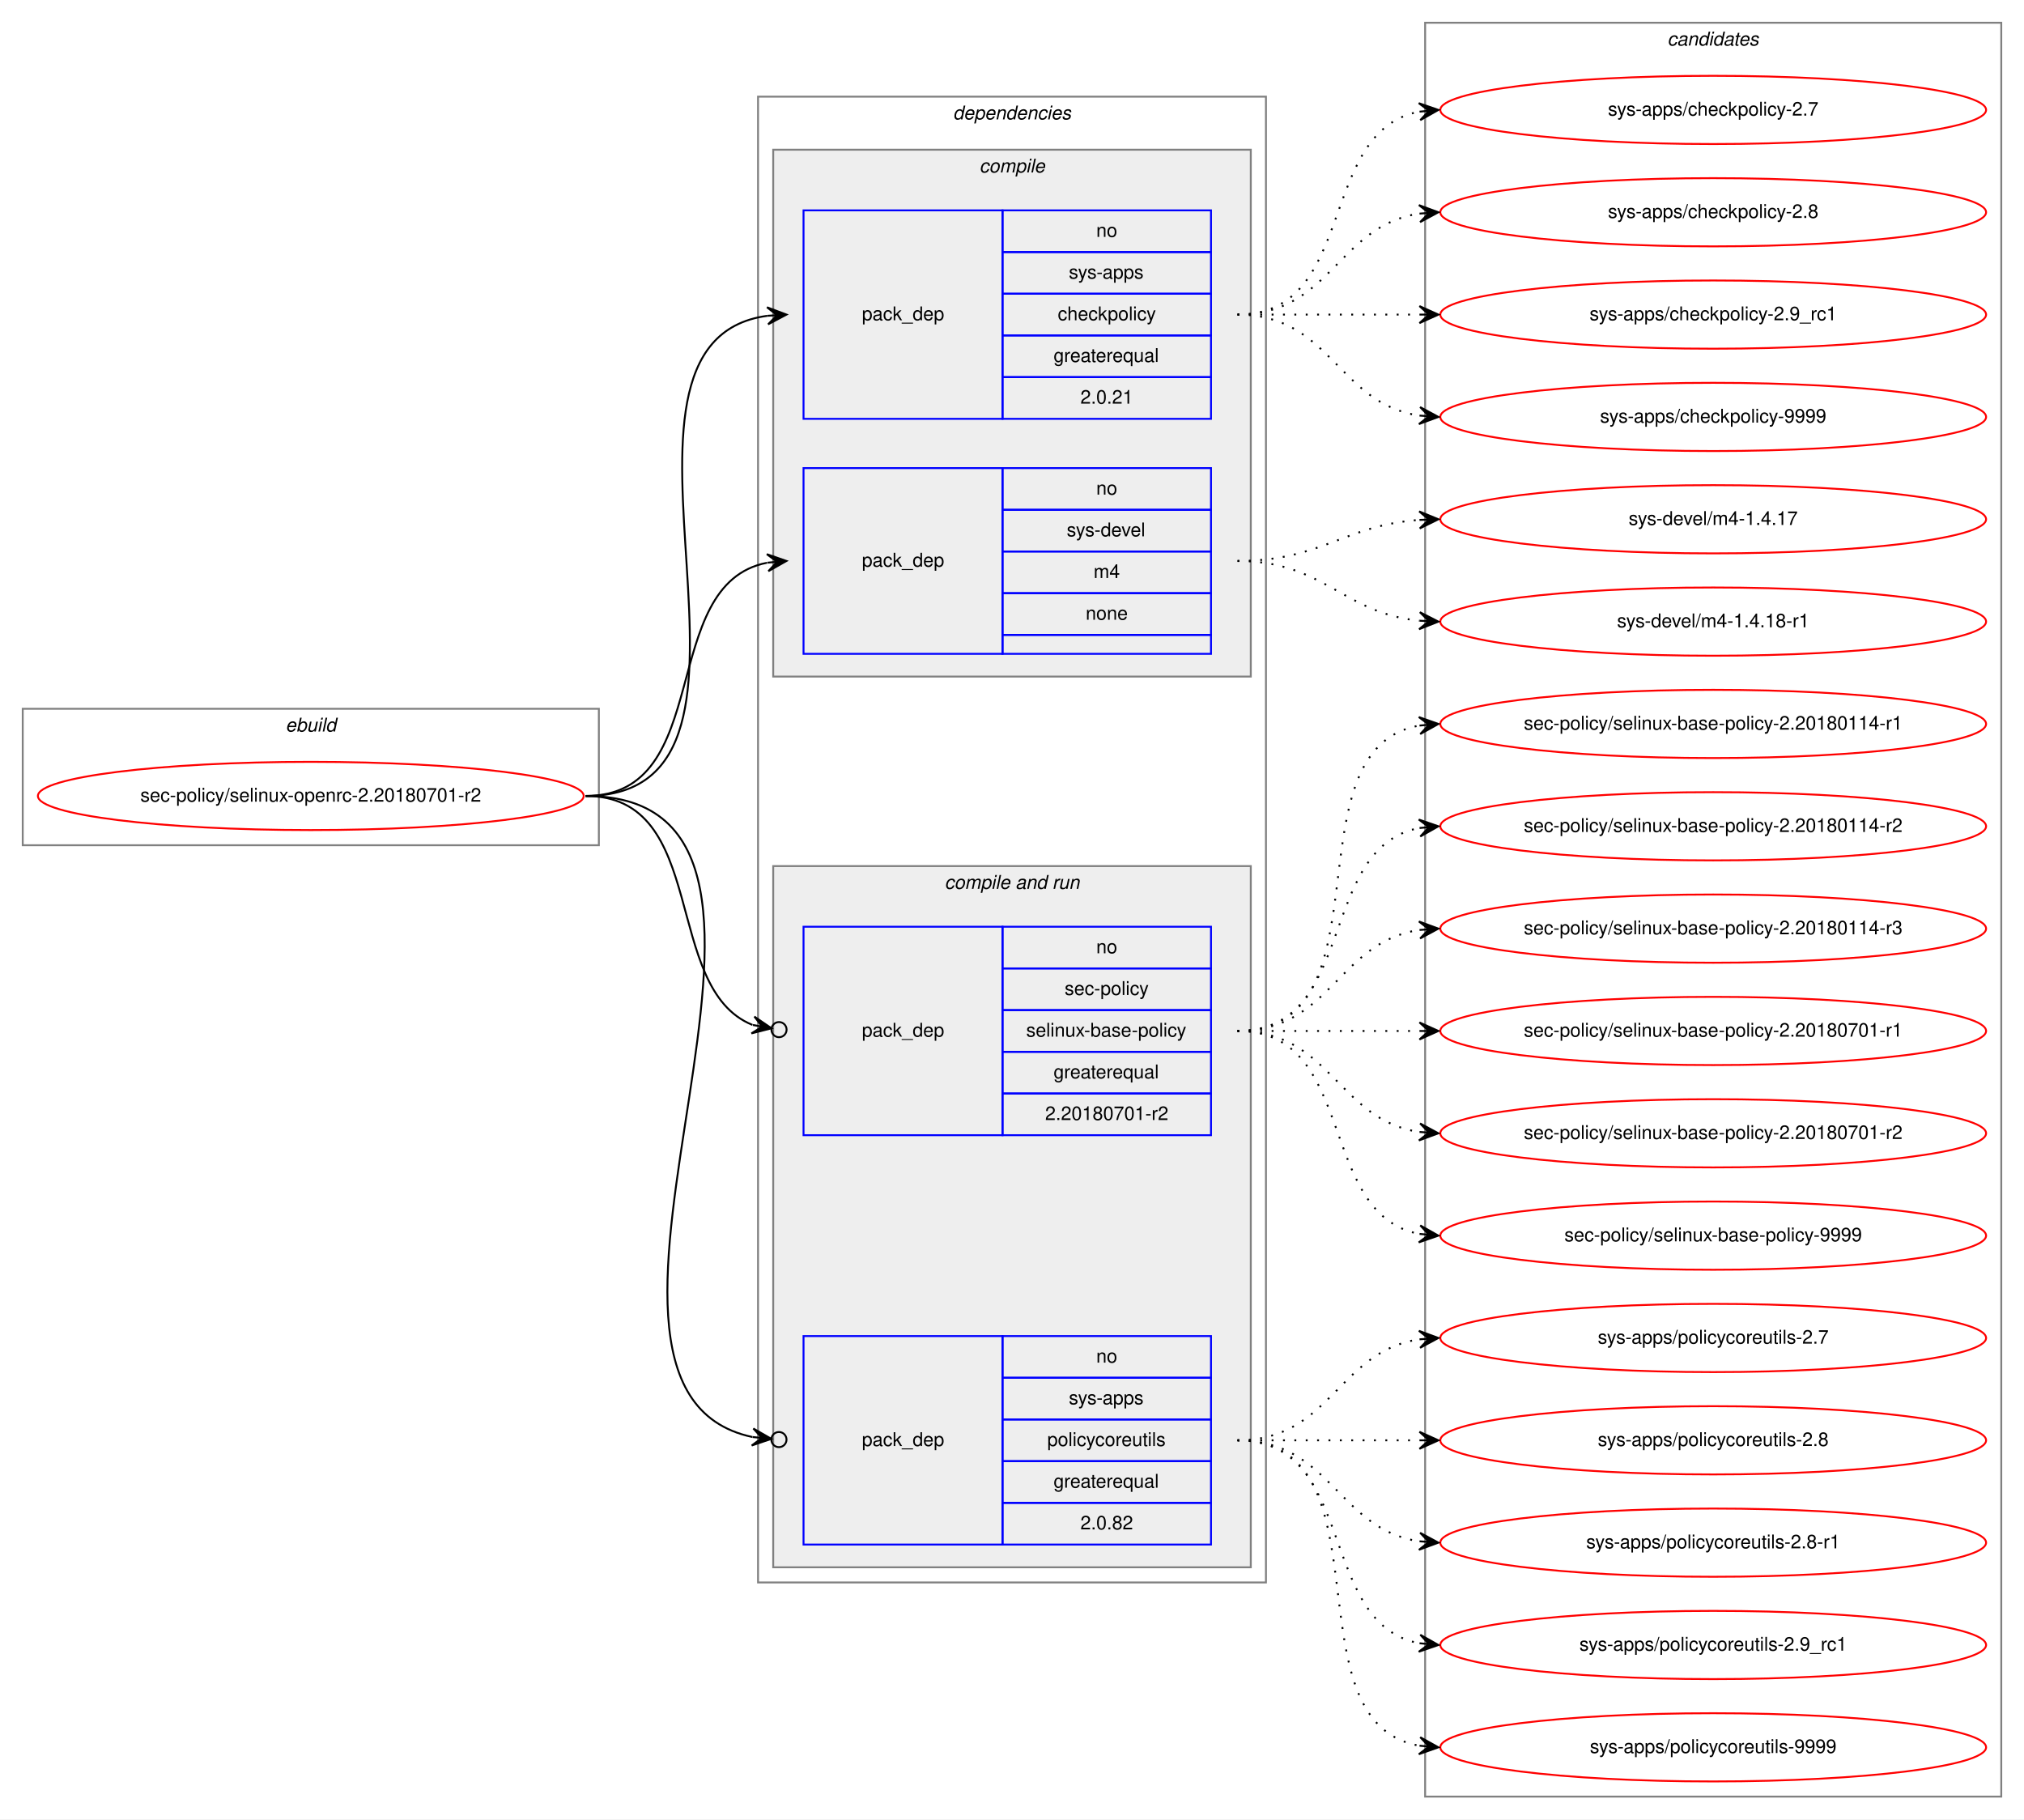
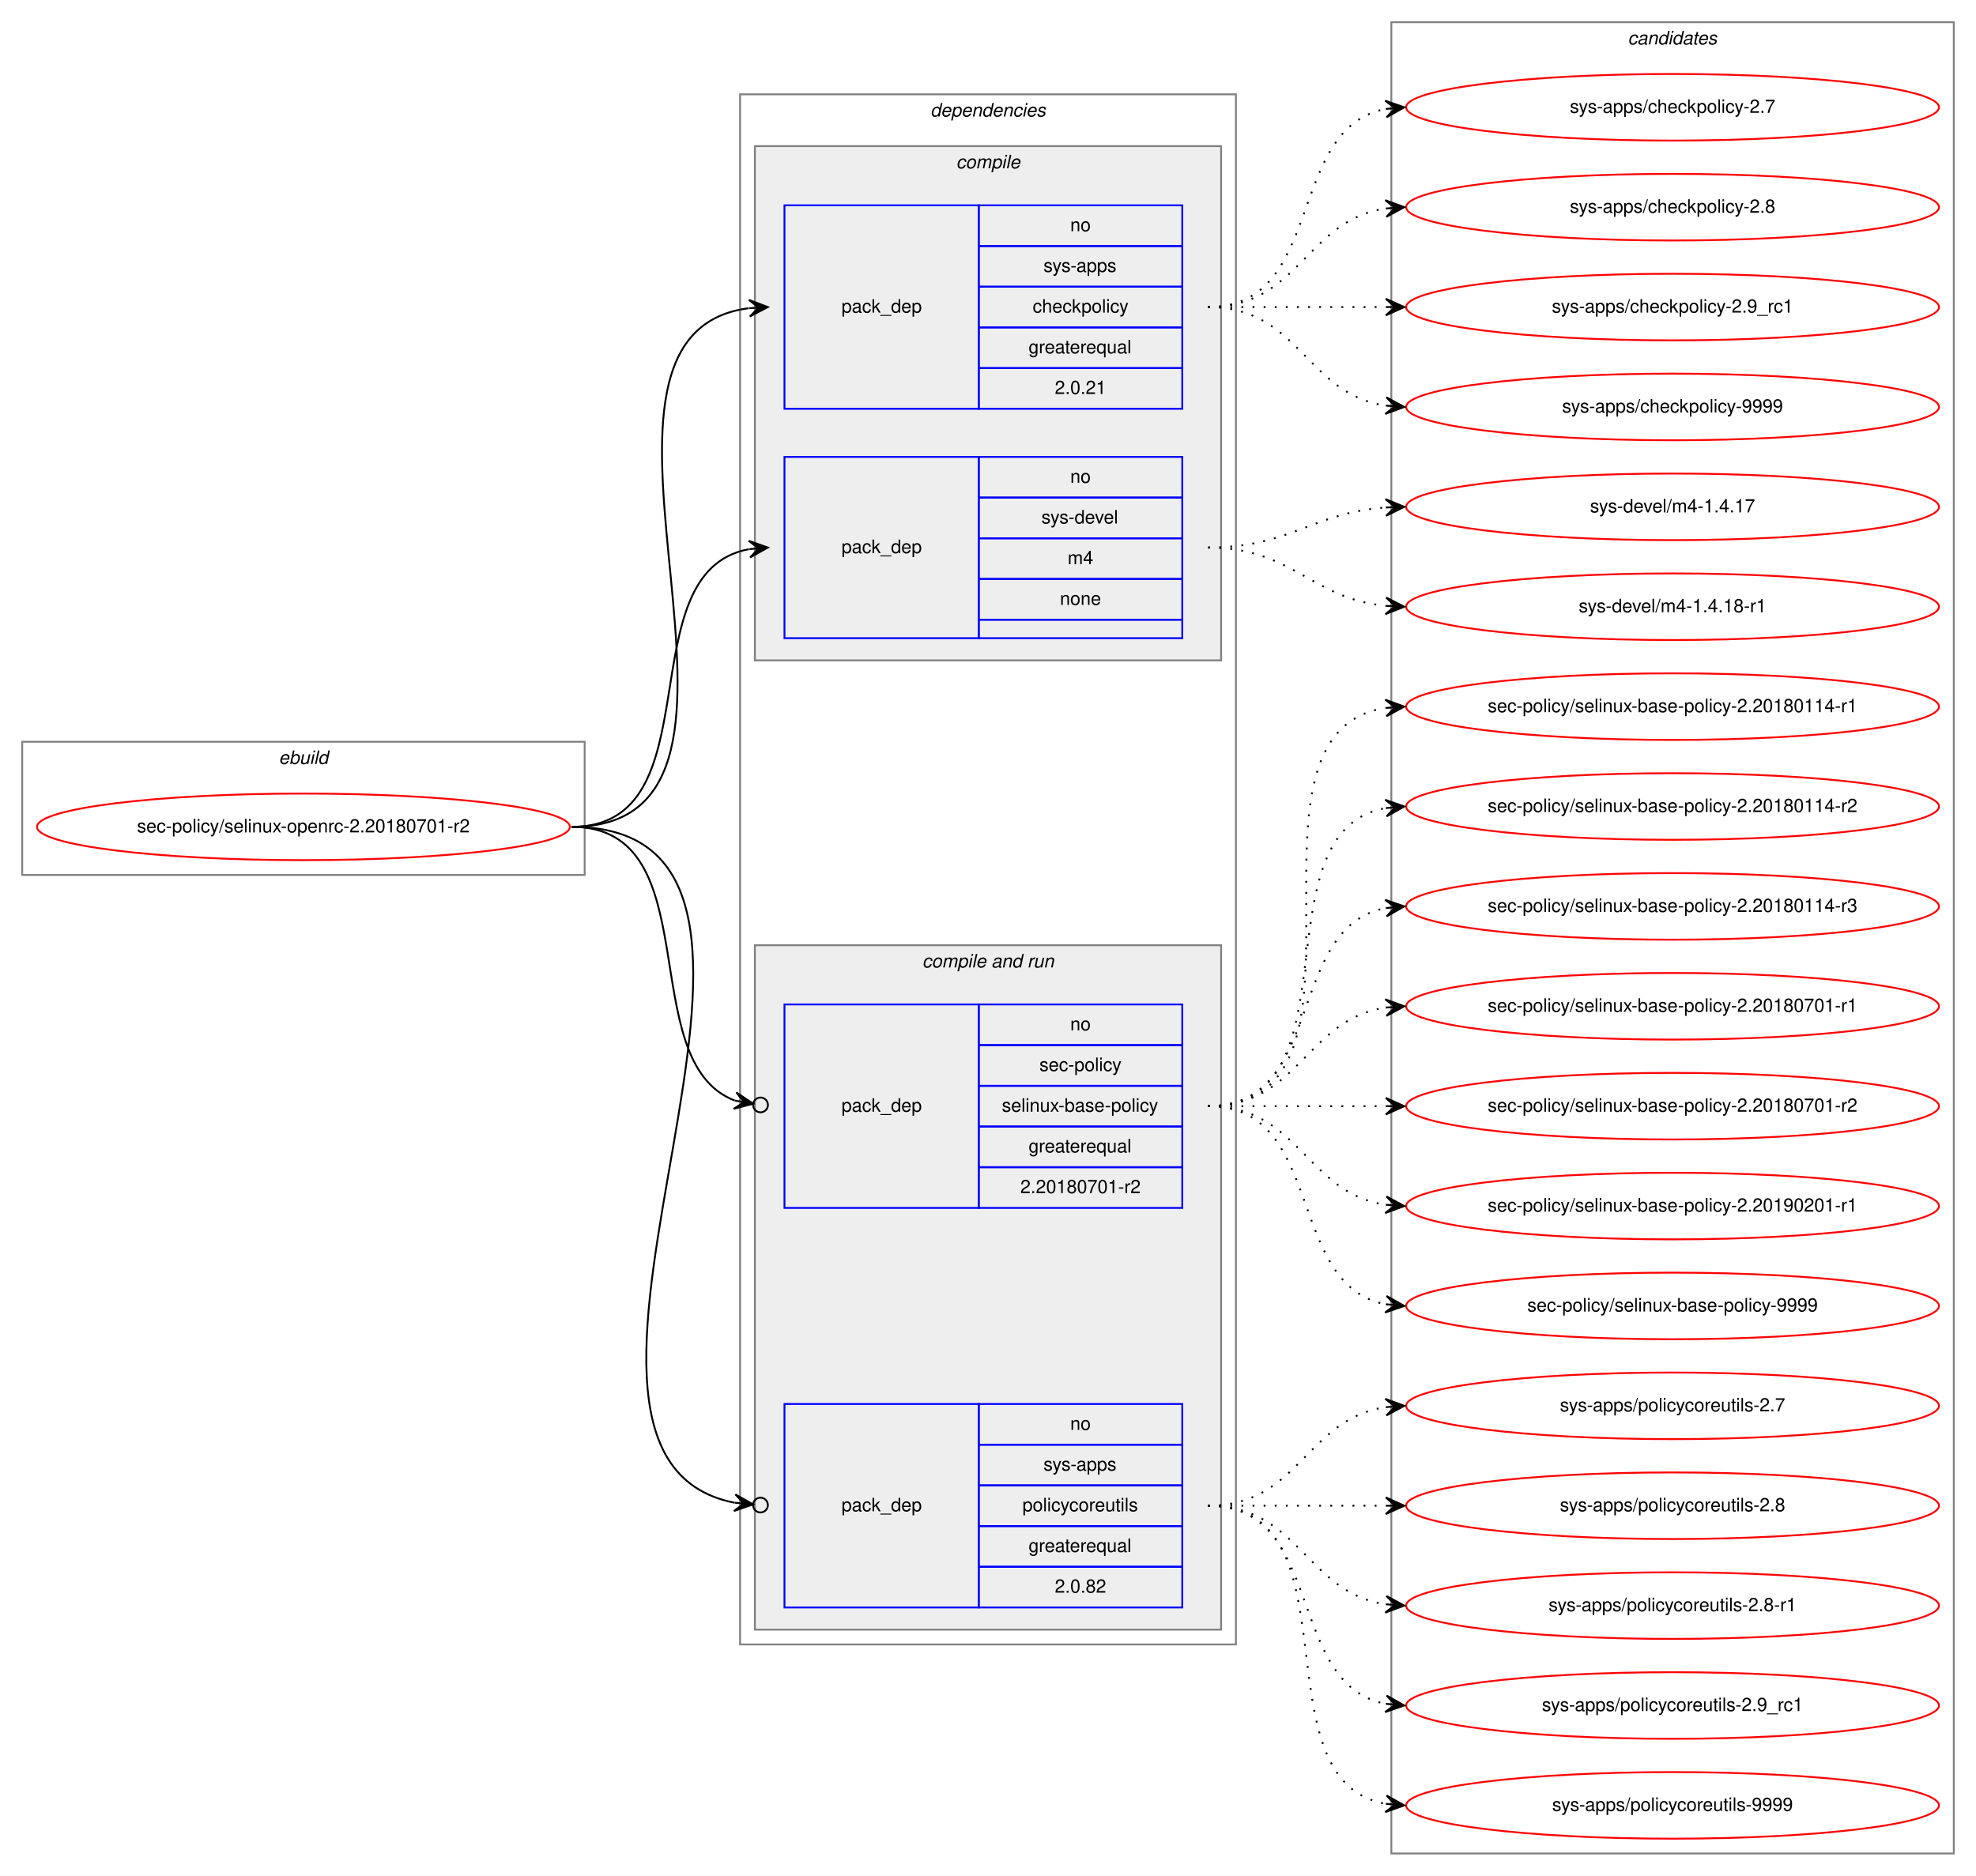
- <svg xmlns="http://www.w3.org/2000/svg" xmlns:xlink="http://www.w3.org/1999/xlink" width="1068pt" height="960pt" viewBox="0.00 0.00 1068.00 960.00">
-   <g id="graph0" class="graph" transform="scale(1 1) rotate(0) translate(4 956)">
-     <polygon fill="white" stroke="transparent" points="-4,4 -4,-956 1064,-956 1064,4 -4,4" />
+ <svg xmlns="http://www.w3.org/2000/svg" xmlns:xlink="http://www.w3.org/1999/xlink" width="1068pt" height="1014pt" viewBox="0.00 0.00 1068.00 1014.00">
+   <g id="graph0" class="graph" transform="scale(1 1) rotate(0) translate(4 1010)">
+     <polygon fill="white" stroke="transparent" points="-4,4 -4,-1010 1064,-1010 1064,4 -4,4" />
    <g id="clust1" class="cluster">
-       <polygon fill="none" stroke="gray" points="8,-510 8,-582 312,-582 312,-510 8,-510" />
-       <text text-anchor="start" x="146.66" y="-570" font-family="Helvetica,sans-Serif" font-style="italic" font-size="10.00">ebuild</text>
+       <polygon fill="none" stroke="gray" points="8,-537 8,-609 312,-609 312,-537 8,-537" />
+       <text text-anchor="start" x="146.66" y="-597" font-family="Helvetica,sans-Serif" font-style="italic" font-size="10.00">ebuild</text>
    </g>
    <g id="clust2" class="cluster">
-       <polygon fill="none" stroke="gray" points="396,-121 396,-905 664,-905 664,-121 396,-121" />
-       <text text-anchor="start" x="498.88" y="-893" font-family="Helvetica,sans-Serif" font-style="italic" font-size="10.00">dependencies</text>
+       <polygon fill="none" stroke="gray" points="396,-121 396,-959 664,-959 664,-121 396,-121" />
+       <text text-anchor="start" x="498.88" y="-947" font-family="Helvetica,sans-Serif" font-style="italic" font-size="10.00">dependencies</text>
    </g>
    <g id="clust3" class="cluster">
-       <polygon fill="#eeeeee" stroke="gray" points="404,-599 404,-877 656,-877 656,-599 404,-599" />
-       <text text-anchor="start" x="512.78" y="-865" font-family="Helvetica,sans-Serif" font-style="italic" font-size="10.00">compile</text>
+       <polygon fill="#eeeeee" stroke="gray" points="404,-653 404,-931 656,-931 656,-653 404,-653" />
+       <text text-anchor="start" x="512.78" y="-919" font-family="Helvetica,sans-Serif" font-style="italic" font-size="10.00">compile</text>
    </g>
    <g id="clust6" class="cluster">
      <polygon fill="#eeeeee" stroke="gray" points="404,-129 404,-499 656,-499 656,-129 404,-129" />
      <text text-anchor="start" x="494.44" y="-487" font-family="Helvetica,sans-Serif" font-style="italic" font-size="10.00">compile and run</text>
    </g>
    <g id="clust10" class="cluster">
-       <polygon fill="none" stroke="gray" points="748,-8 748,-944 1052,-944 1052,-8 748,-8" />
-       <text text-anchor="start" x="875.82" y="-932" font-family="Helvetica,sans-Serif" font-style="italic" font-size="10.00">candidates</text>
+       <polygon fill="none" stroke="gray" points="748,-8 748,-998 1052,-998 1052,-8 748,-8" />
+       <text text-anchor="start" x="875.82" y="-986" font-family="Helvetica,sans-Serif" font-style="italic" font-size="10.00">candidates</text>
    </g>
    <g id="node1" class="node">
      <g id="a_node1">
        <a xlink:href="../sec-policy/selinux-openrc-2.20180701-r2.svg" xlink:title="sec-policy/selinux-openrc-2.20180701-r2">
-           <ellipse fill="none" stroke="red" cx="160" cy="-536" rx="144" ry="18" />
-           <text text-anchor="middle" x="160" y="-533" font-family="Helvetica,sans-Serif" font-size="10.00">sec-policy/selinux-openrc-2.20180701-r2</text>
+           <ellipse fill="none" stroke="red" cx="160" cy="-563" rx="144" ry="18" />
+           <text text-anchor="middle" x="160" y="-560" font-family="Helvetica,sans-Serif" font-size="10.00">sec-policy/selinux-openrc-2.20180701-r2</text>
        </a>
      </g>
    </g>
    <g id="node2" class="node">
-       <polygon fill="none" stroke="blue" points="420,-735 420,-845 525,-845 525,-735 420,-735" />
-       <text text-anchor="start" x="450.82" y="-787" font-family="Helvetica,sans-Serif" font-size="10.00">pack_dep</text>
-       <polygon fill="none" stroke="blue" points="525,-823 525,-845 635,-845 635,-823 525,-823" />
-       <text text-anchor="start" x="574.44" y="-831" font-family="Helvetica,sans-Serif" font-size="10.00">no</text>
-       <polygon fill="none" stroke="blue" points="525,-801 525,-823 635,-823 635,-801 525,-801" />
-       <text text-anchor="start" x="560" y="-809" font-family="Helvetica,sans-Serif" font-size="10.00">sys-apps</text>
-       <polygon fill="none" stroke="blue" points="525,-779 525,-801 635,-801 635,-779 525,-779" />
-       <text text-anchor="start" x="554.16" y="-787" font-family="Helvetica,sans-Serif" font-size="10.00">checkpolicy</text>
-       <polygon fill="none" stroke="blue" points="525,-757 525,-779 635,-779 635,-757 525,-757" />
-       <text text-anchor="start" x="551.94" y="-765" font-family="Helvetica,sans-Serif" font-size="10.00">greaterequal</text>
-       <polygon fill="none" stroke="blue" points="525,-735 525,-757 635,-757 635,-735 525,-735" />
-       <text text-anchor="start" x="566.1" y="-743" font-family="Helvetica,sans-Serif" font-size="10.00">2.0.21</text>
+       <polygon fill="none" stroke="blue" points="420,-789 420,-899 525,-899 525,-789 420,-789" />
+       <text text-anchor="start" x="450.82" y="-841" font-family="Helvetica,sans-Serif" font-size="10.00">pack_dep</text>
+       <polygon fill="none" stroke="blue" points="525,-877 525,-899 635,-899 635,-877 525,-877" />
+       <text text-anchor="start" x="574.44" y="-885" font-family="Helvetica,sans-Serif" font-size="10.00">no</text>
+       <polygon fill="none" stroke="blue" points="525,-855 525,-877 635,-877 635,-855 525,-855" />
+       <text text-anchor="start" x="560" y="-863" font-family="Helvetica,sans-Serif" font-size="10.00">sys-apps</text>
+       <polygon fill="none" stroke="blue" points="525,-833 525,-855 635,-855 635,-833 525,-833" />
+       <text text-anchor="start" x="554.16" y="-841" font-family="Helvetica,sans-Serif" font-size="10.00">checkpolicy</text>
+       <polygon fill="none" stroke="blue" points="525,-811 525,-833 635,-833 635,-811 525,-811" />
+       <text text-anchor="start" x="551.94" y="-819" font-family="Helvetica,sans-Serif" font-size="10.00">greaterequal</text>
+       <polygon fill="none" stroke="blue" points="525,-789 525,-811 635,-811 635,-789 525,-789" />
+       <text text-anchor="start" x="566.1" y="-797" font-family="Helvetica,sans-Serif" font-size="10.00">2.0.21</text>
    </g>
    <g id="edge1" class="edge">
-       <path fill="none" stroke="black" d="M305,-536C423.74,-536 296.58,-775.34 400.91,-789.36" />
-       <polygon fill="black" stroke="black" points="411,-790 400.73,-793.86 406.01,-789.68 401.02,-789.37 401.02,-789.37 401.02,-789.37 406.01,-789.68 401.31,-784.87 411,-790 411,-790" />
+       <path fill="none" stroke="black" d="M305,-563C434.83,-563 286.1,-828.84 400.7,-843.38" />
+       <polygon fill="black" stroke="black" points="411,-844 400.75,-847.89 406.01,-843.7 401.02,-843.4 401.02,-843.4 401.02,-843.4 406.01,-843.7 401.29,-838.91 411,-844 411,-844" />
    </g>
    <g id="node3" class="node">
-       <polygon fill="none" stroke="blue" points="420,-611 420,-709 525,-709 525,-611 420,-611" />
-       <text text-anchor="start" x="450.82" y="-657" font-family="Helvetica,sans-Serif" font-size="10.00">pack_dep</text>
-       <polygon fill="none" stroke="blue" points="525,-687 525,-709 635,-709 635,-687 525,-687" />
-       <text text-anchor="start" x="574.44" y="-695" font-family="Helvetica,sans-Serif" font-size="10.00">no</text>
-       <polygon fill="none" stroke="blue" points="525,-665 525,-687 635,-687 635,-665 525,-665" />
-       <text text-anchor="start" x="558.89" y="-673" font-family="Helvetica,sans-Serif" font-size="10.00">sys-devel</text>
-       <polygon fill="none" stroke="blue" points="525,-643 525,-665 635,-665 635,-643 525,-643" />
-       <text text-anchor="start" x="573.06" y="-651" font-family="Helvetica,sans-Serif" font-size="10.00">m4</text>
-       <polygon fill="none" stroke="blue" points="525,-621 525,-643 635,-643 635,-621 525,-621" />
-       <text text-anchor="start" x="568.88" y="-629" font-family="Helvetica,sans-Serif" font-size="10.00">none</text>
-       <polygon fill="none" stroke="blue" points="525,-611 525,-621 635,-621 635,-611 525,-611" />
+       <polygon fill="none" stroke="blue" points="420,-665 420,-763 525,-763 525,-665 420,-665" />
+       <text text-anchor="start" x="450.82" y="-711" font-family="Helvetica,sans-Serif" font-size="10.00">pack_dep</text>
+       <polygon fill="none" stroke="blue" points="525,-741 525,-763 635,-763 635,-741 525,-741" />
+       <text text-anchor="start" x="574.44" y="-749" font-family="Helvetica,sans-Serif" font-size="10.00">no</text>
+       <polygon fill="none" stroke="blue" points="525,-719 525,-741 635,-741 635,-719 525,-719" />
+       <text text-anchor="start" x="558.89" y="-727" font-family="Helvetica,sans-Serif" font-size="10.00">sys-devel</text>
+       <polygon fill="none" stroke="blue" points="525,-697 525,-719 635,-719 635,-697 525,-697" />
+       <text text-anchor="start" x="573.06" y="-705" font-family="Helvetica,sans-Serif" font-size="10.00">m4</text>
+       <polygon fill="none" stroke="blue" points="525,-675 525,-697 635,-697 635,-675 525,-675" />
+       <text text-anchor="start" x="568.88" y="-683" font-family="Helvetica,sans-Serif" font-size="10.00">none</text>
+       <polygon fill="none" stroke="blue" points="525,-665 525,-675 635,-675 635,-665 525,-665" />
    </g>
    <g id="edge2" class="edge">
-       <path fill="none" stroke="black" d="M305,-536C373.82,-536 342.17,-647.73 400.79,-659.07" />
-       <polygon fill="black" stroke="black" points="411,-660 400.63,-663.58 406.02,-659.55 401.04,-659.1 401.04,-659.1 401.04,-659.1 406.02,-659.55 401.45,-654.61 411,-660 411,-660" />
+       <path fill="none" stroke="black" d="M305,-563C383.31,-563 333.93,-700.74 400.77,-713.11" />
+       <polygon fill="black" stroke="black" points="411,-714 400.65,-717.62 406.02,-713.57 401.04,-713.14 401.04,-713.14 401.04,-713.14 406.02,-713.57 401.43,-708.65 411,-714 411,-714" />
    </g>
    <g id="node4" class="node">
      <polygon fill="none" stroke="blue" points="420,-357 420,-467 525,-467 525,-357 420,-357" />
      <text text-anchor="start" x="450.82" y="-409" font-family="Helvetica,sans-Serif" font-size="10.00">pack_dep</text>
      <polygon fill="none" stroke="blue" points="525,-445 525,-467 635,-467 635,-445 525,-445" />
      <text text-anchor="start" x="574.44" y="-453" font-family="Helvetica,sans-Serif" font-size="10.00">no</text>
      <polygon fill="none" stroke="blue" points="525,-423 525,-445 635,-445 635,-423 525,-423" />
      <text text-anchor="start" x="557.78" y="-431" font-family="Helvetica,sans-Serif" font-size="10.00">sec-policy</text>
      <polygon fill="none" stroke="blue" points="525,-401 525,-423 635,-423 635,-401 525,-401" />
      <text text-anchor="start" x="537.5" y="-409" font-family="Helvetica,sans-Serif" font-size="10.00">selinux-base-policy</text>
      <polygon fill="none" stroke="blue" points="525,-379 525,-401 635,-401 635,-379 525,-379" />
      <text text-anchor="start" x="551.94" y="-387" font-family="Helvetica,sans-Serif" font-size="10.00">greaterequal</text>
      <polygon fill="none" stroke="blue" points="525,-357 525,-379 635,-379 635,-357 525,-357" />
      <text text-anchor="start" x="547.49" y="-365" font-family="Helvetica,sans-Serif" font-size="10.00">2.20180701-r2</text>
    </g>
    <g id="edge3" class="edge">
-       <path fill="none" stroke="black" d="M305,-536C370.56,-536 344.94,-434.6 393.05,-415.19" />
-       <ellipse fill="none" stroke="black" cx="407.06" cy="-412.7" rx="4" ry="4" />
-       <polygon fill="black" stroke="black" points="403.12,-413.4 394.07,-419.58 398.2,-414.27 393.28,-415.15 393.28,-415.15 393.28,-415.15 398.2,-414.27 392.49,-410.72 403.12,-413.4 403.12,-413.4" />
+       <path fill="none" stroke="black" d="M305,-563C380.11,-563 337.76,-436.3 393.14,-415.02" />
+       <ellipse fill="none" stroke="black" cx="407.06" cy="-412.67" rx="4" ry="4" />
+       <polygon fill="black" stroke="black" points="403.11,-413.33 394,-419.43 398.18,-414.16 393.25,-415 393.25,-415 393.25,-415 398.18,-414.16 392.5,-410.56 403.11,-413.33 403.11,-413.33" />
    </g>
    <g id="node5" class="node">
      <polygon fill="none" stroke="blue" points="420,-141 420,-251 525,-251 525,-141 420,-141" />
      <text text-anchor="start" x="450.82" y="-193" font-family="Helvetica,sans-Serif" font-size="10.00">pack_dep</text>
      <polygon fill="none" stroke="blue" points="525,-229 525,-251 635,-251 635,-229 525,-229" />
      <text text-anchor="start" x="574.44" y="-237" font-family="Helvetica,sans-Serif" font-size="10.00">no</text>
      <polygon fill="none" stroke="blue" points="525,-207 525,-229 635,-229 635,-207 525,-207" />
      <text text-anchor="start" x="560" y="-215" font-family="Helvetica,sans-Serif" font-size="10.00">sys-apps</text>
      <polygon fill="none" stroke="blue" points="525,-185 525,-207 635,-207 635,-185 525,-185" />
      <text text-anchor="start" x="548.61" y="-193" font-family="Helvetica,sans-Serif" font-size="10.00">policycoreutils</text>
      <polygon fill="none" stroke="blue" points="525,-163 525,-185 635,-185 635,-163 525,-163" />
      <text text-anchor="start" x="551.94" y="-171" font-family="Helvetica,sans-Serif" font-size="10.00">greaterequal</text>
      <polygon fill="none" stroke="blue" points="525,-141 525,-163 635,-163 635,-141 525,-141" />
      <text text-anchor="start" x="566.1" y="-149" font-family="Helvetica,sans-Serif" font-size="10.00">2.0.82</text>
    </g>
    <g id="edge4" class="edge">
-       <path fill="none" stroke="black" d="M305,-536C456.64,-536 269.75,-223.96 392.96,-197.75" />
-       <ellipse fill="none" stroke="black" cx="407.02" cy="-196.39" rx="4" ry="4" />
-       <polygon fill="black" stroke="black" points="403.04,-196.77 393.52,-202.22 398.06,-197.25 393.08,-197.74 393.08,-197.74 393.08,-197.74 398.06,-197.25 392.65,-193.26 403.04,-196.77 403.04,-196.77" />
+       <path fill="none" stroke="black" d="M305,-563C468.15,-563 258.85,-224.11 392.9,-197.64" />
+       <ellipse fill="none" stroke="black" cx="407.02" cy="-196.36" rx="4" ry="4" />
+       <polygon fill="black" stroke="black" points="403.03,-196.72 393.48,-202.1 398.05,-197.17 393.07,-197.62 393.07,-197.62 393.07,-197.62 398.05,-197.17 392.67,-193.14 403.03,-196.72 403.03,-196.72" />
    </g>
    <g id="node6" class="node">
      <g id="a_node6">
        <a xlink:href="../sys-apps/checkpolicy-2.7.svg" xlink:title="sys-apps/checkpolicy-2.7">
-           <ellipse fill="none" stroke="red" cx="900" cy="-898" rx="144" ry="18" />
-           <text text-anchor="middle" x="900" y="-895" font-family="Helvetica,sans-Serif" font-size="10.00">sys-apps/checkpolicy-2.7</text>
+           <ellipse fill="none" stroke="red" cx="900" cy="-952" rx="144" ry="18" />
+           <text text-anchor="middle" x="900" y="-949" font-family="Helvetica,sans-Serif" font-size="10.00">sys-apps/checkpolicy-2.7</text>
        </a>
      </g>
    </g>
    <g id="edge5" class="edge">
-       <path fill="none" stroke="black" stroke-dasharray="1,5" d="M649,-790C712.58,-790 690.58,-886.51 744.79,-897.07" />
-       <polygon fill="black" stroke="black" points="755,-898 744.63,-901.57 750.02,-897.54 745.04,-897.09 745.04,-897.09 745.04,-897.09 750.02,-897.54 745.45,-892.61 755,-898 755,-898" />
+       <path fill="none" stroke="black" stroke-dasharray="1,5" d="M649,-844C712.58,-844 690.58,-940.51 744.79,-951.07" />
+       <polygon fill="black" stroke="black" points="755,-952 744.63,-955.57 750.02,-951.54 745.04,-951.09 745.04,-951.09 745.04,-951.09 750.02,-951.54 745.45,-946.61 755,-952 755,-952" />
    </g>
    <g id="node7" class="node">
      <g id="a_node7">
        <a xlink:href="../sys-apps/checkpolicy-2.8.svg" xlink:title="sys-apps/checkpolicy-2.8">
-           <ellipse fill="none" stroke="red" cx="900" cy="-844" rx="144" ry="18" />
-           <text text-anchor="middle" x="900" y="-841" font-family="Helvetica,sans-Serif" font-size="10.00">sys-apps/checkpolicy-2.8</text>
+           <ellipse fill="none" stroke="red" cx="900" cy="-898" rx="144" ry="18" />
+           <text text-anchor="middle" x="900" y="-895" font-family="Helvetica,sans-Serif" font-size="10.00">sys-apps/checkpolicy-2.8</text>
        </a>
      </g>
    </g>
    <g id="edge6" class="edge">
-       <path fill="none" stroke="black" stroke-dasharray="1,5" d="M649,-790C698.26,-790 701.85,-836.87 744.86,-843.28" />
-       <polygon fill="black" stroke="black" points="755,-844 744.71,-847.78 750.01,-843.64 745.03,-843.29 745.03,-843.29 745.03,-843.29 750.01,-843.64 745.35,-838.8 755,-844 755,-844" />
+       <path fill="none" stroke="black" stroke-dasharray="1,5" d="M649,-844C698.26,-844 701.85,-890.87 744.86,-897.28" />
+       <polygon fill="black" stroke="black" points="755,-898 744.71,-901.78 750.01,-897.64 745.03,-897.29 745.03,-897.29 745.03,-897.29 750.01,-897.64 745.35,-892.8 755,-898 755,-898" />
    </g>
    <g id="node8" class="node">
      <g id="a_node8">
        <a xlink:href="../sys-apps/checkpolicy-2.9_rc1.svg" xlink:title="sys-apps/checkpolicy-2.9_rc1">
-           <ellipse fill="none" stroke="red" cx="900" cy="-790" rx="144" ry="18" />
-           <text text-anchor="middle" x="900" y="-787" font-family="Helvetica,sans-Serif" font-size="10.00">sys-apps/checkpolicy-2.9_rc1</text>
+           <ellipse fill="none" stroke="red" cx="900" cy="-844" rx="144" ry="18" />
+           <text text-anchor="middle" x="900" y="-841" font-family="Helvetica,sans-Serif" font-size="10.00">sys-apps/checkpolicy-2.9_rc1</text>
        </a>
      </g>
    </g>
    <g id="edge7" class="edge">
-       <path fill="none" stroke="black" stroke-dasharray="1,5" d="M649,-790C692.43,-790 705.83,-790 744.57,-790" />
-       <polygon fill="black" stroke="black" points="755,-790 745,-794.5 750,-790 745,-790 745,-790 745,-790 750,-790 745,-785.5 755,-790 755,-790" />
+       <path fill="none" stroke="black" stroke-dasharray="1,5" d="M649,-844C692.43,-844 705.83,-844 744.57,-844" />
+       <polygon fill="black" stroke="black" points="755,-844 745,-848.5 750,-844 745,-844 745,-844 745,-844 750,-844 745,-839.5 755,-844 755,-844" />
    </g>
    <g id="node9" class="node">
      <g id="a_node9">
        <a xlink:href="../sys-apps/checkpolicy-9999.svg" xlink:title="sys-apps/checkpolicy-9999">
-           <ellipse fill="none" stroke="red" cx="900" cy="-736" rx="144" ry="18" />
-           <text text-anchor="middle" x="900" y="-733" font-family="Helvetica,sans-Serif" font-size="10.00">sys-apps/checkpolicy-9999</text>
+           <ellipse fill="none" stroke="red" cx="900" cy="-790" rx="144" ry="18" />
+           <text text-anchor="middle" x="900" y="-787" font-family="Helvetica,sans-Serif" font-size="10.00">sys-apps/checkpolicy-9999</text>
        </a>
      </g>
    </g>
    <g id="edge8" class="edge">
-       <path fill="none" stroke="black" stroke-dasharray="1,5" d="M649,-790C698.26,-790 701.85,-743.13 744.86,-736.72" />
-       <polygon fill="black" stroke="black" points="755,-736 745.35,-741.2 750.01,-736.36 745.03,-736.71 745.03,-736.71 745.03,-736.71 750.01,-736.36 744.71,-732.22 755,-736 755,-736" />
+       <path fill="none" stroke="black" stroke-dasharray="1,5" d="M649,-844C698.26,-844 701.85,-797.13 744.86,-790.72" />
+       <polygon fill="black" stroke="black" points="755,-790 745.35,-795.2 750.01,-790.36 745.03,-790.71 745.03,-790.71 745.03,-790.71 750.01,-790.36 744.71,-786.22 755,-790 755,-790" />
    </g>
    <g id="node10" class="node">
      <g id="a_node10">
        <a xlink:href="../sys-devel/m4-1.4.17.svg" xlink:title="sys-devel/m4-1.4.17">
-           <ellipse fill="none" stroke="red" cx="900" cy="-682" rx="144" ry="18" />
-           <text text-anchor="middle" x="900" y="-679" font-family="Helvetica,sans-Serif" font-size="10.00">sys-devel/m4-1.4.17</text>
+           <ellipse fill="none" stroke="red" cx="900" cy="-736" rx="144" ry="18" />
+           <text text-anchor="middle" x="900" y="-733" font-family="Helvetica,sans-Serif" font-size="10.00">sys-devel/m4-1.4.17</text>
        </a>
      </g>
    </g>
    <g id="edge9" class="edge">
-       <path fill="none" stroke="black" stroke-dasharray="1,5" d="M649,-660C693.54,-660 705.22,-678.86 744.89,-681.65" />
-       <polygon fill="black" stroke="black" points="755,-682 744.85,-686.16 750,-681.83 745.01,-681.66 745.01,-681.66 745.01,-681.66 750,-681.83 745.16,-677.16 755,-682 755,-682" />
+       <path fill="none" stroke="black" stroke-dasharray="1,5" d="M649,-714C693.54,-714 705.22,-732.86 744.89,-735.65" />
+       <polygon fill="black" stroke="black" points="755,-736 744.85,-740.16 750,-735.83 745.01,-735.66 745.01,-735.66 745.01,-735.66 750,-735.83 745.16,-731.16 755,-736 755,-736" />
    </g>
    <g id="node11" class="node">
      <g id="a_node11">
        <a xlink:href="../sys-devel/m4-1.4.18-r1.svg" xlink:title="sys-devel/m4-1.4.18-r1">
-           <ellipse fill="none" stroke="red" cx="900" cy="-628" rx="144" ry="18" />
-           <text text-anchor="middle" x="900" y="-625" font-family="Helvetica,sans-Serif" font-size="10.00">sys-devel/m4-1.4.18-r1</text>
+           <ellipse fill="none" stroke="red" cx="900" cy="-682" rx="144" ry="18" />
+           <text text-anchor="middle" x="900" y="-679" font-family="Helvetica,sans-Serif" font-size="10.00">sys-devel/m4-1.4.18-r1</text>
        </a>
      </g>
    </g>
    <g id="edge10" class="edge">
-       <path fill="none" stroke="black" stroke-dasharray="1,5" d="M649,-660C694.65,-660 704.48,-632.46 744.95,-628.48" />
-       <polygon fill="black" stroke="black" points="755,-628 745.22,-632.97 750.01,-628.24 745.01,-628.47 745.01,-628.47 745.01,-628.47 750.01,-628.24 744.8,-623.98 755,-628 755,-628" />
+       <path fill="none" stroke="black" stroke-dasharray="1,5" d="M649,-714C694.65,-714 704.48,-686.46 744.95,-682.48" />
+       <polygon fill="black" stroke="black" points="755,-682 745.22,-686.97 750.01,-682.24 745.01,-682.47 745.01,-682.47 745.01,-682.47 750.01,-682.24 744.8,-677.98 755,-682 755,-682" />
    </g>
    <g id="node12" class="node">
      <g id="a_node12">
        <a xlink:href="../sec-policy/selinux-base-policy-2.20180114-r1.svg" xlink:title="sec-policy/selinux-base-policy-2.20180114-r1">
-           <ellipse fill="none" stroke="red" cx="900" cy="-574" rx="144" ry="18" />
-           <text text-anchor="middle" x="900" y="-571" font-family="Helvetica,sans-Serif" font-size="10.00">sec-policy/selinux-base-policy-2.20180114-r1</text>
+           <ellipse fill="none" stroke="red" cx="900" cy="-628" rx="144" ry="18" />
+           <text text-anchor="middle" x="900" y="-625" font-family="Helvetica,sans-Serif" font-size="10.00">sec-policy/selinux-base-policy-2.20180114-r1</text>
        </a>
      </g>
    </g>
    <g id="edge11" class="edge">
-       <path fill="none" stroke="black" stroke-dasharray="1,5" d="M649,-412C731.35,-412 674.36,-560.38 744.73,-573.13" />
-       <polygon fill="black" stroke="black" points="755,-574 744.66,-577.64 750.02,-573.58 745.04,-573.15 745.04,-573.15 745.04,-573.15 750.02,-573.58 745.42,-568.67 755,-574 755,-574" />
+       <path fill="none" stroke="black" stroke-dasharray="1,5" d="M649,-412C752.28,-412 655.19,-613.49 744.77,-627.26" />
+       <polygon fill="black" stroke="black" points="755,-628 744.7,-631.77 750.01,-627.64 745.03,-627.28 745.03,-627.28 745.03,-627.28 750.01,-627.64 745.35,-622.79 755,-628 755,-628" />
    </g>
    <g id="node13" class="node">
      <g id="a_node13">
        <a xlink:href="../sec-policy/selinux-base-policy-2.20180114-r2.svg" xlink:title="sec-policy/selinux-base-policy-2.20180114-r2">
-           <ellipse fill="none" stroke="red" cx="900" cy="-520" rx="144" ry="18" />
-           <text text-anchor="middle" x="900" y="-517" font-family="Helvetica,sans-Serif" font-size="10.00">sec-policy/selinux-base-policy-2.20180114-r2</text>
+           <ellipse fill="none" stroke="red" cx="900" cy="-574" rx="144" ry="18" />
+           <text text-anchor="middle" x="900" y="-571" font-family="Helvetica,sans-Serif" font-size="10.00">sec-policy/selinux-base-policy-2.20180114-r2</text>
        </a>
      </g>
    </g>
    <g id="edge12" class="edge">
-       <path fill="none" stroke="black" stroke-dasharray="1,5" d="M649,-412C712.58,-412 690.58,-508.51 744.79,-519.07" />
-       <polygon fill="black" stroke="black" points="755,-520 744.63,-523.57 750.02,-519.54 745.04,-519.09 745.04,-519.09 745.04,-519.09 750.02,-519.54 745.45,-514.61 755,-520 755,-520" />
+       <path fill="none" stroke="black" stroke-dasharray="1,5" d="M649,-412C731.35,-412 674.36,-560.38 744.73,-573.13" />
+       <polygon fill="black" stroke="black" points="755,-574 744.66,-577.64 750.02,-573.58 745.04,-573.15 745.04,-573.15 745.04,-573.15 750.02,-573.58 745.42,-568.67 755,-574 755,-574" />
    </g>
    <g id="node14" class="node">
      <g id="a_node14">
        <a xlink:href="../sec-policy/selinux-base-policy-2.20180114-r3.svg" xlink:title="sec-policy/selinux-base-policy-2.20180114-r3">
-           <ellipse fill="none" stroke="red" cx="900" cy="-466" rx="144" ry="18" />
-           <text text-anchor="middle" x="900" y="-463" font-family="Helvetica,sans-Serif" font-size="10.00">sec-policy/selinux-base-policy-2.20180114-r3</text>
+           <ellipse fill="none" stroke="red" cx="900" cy="-520" rx="144" ry="18" />
+           <text text-anchor="middle" x="900" y="-517" font-family="Helvetica,sans-Serif" font-size="10.00">sec-policy/selinux-base-policy-2.20180114-r3</text>
        </a>
      </g>
    </g>
    <g id="edge13" class="edge">
-       <path fill="none" stroke="black" stroke-dasharray="1,5" d="M649,-412C698.26,-412 701.85,-458.87 744.86,-465.28" />
-       <polygon fill="black" stroke="black" points="755,-466 744.71,-469.78 750.01,-465.64 745.03,-465.29 745.03,-465.29 745.03,-465.29 750.01,-465.64 745.35,-460.8 755,-466 755,-466" />
+       <path fill="none" stroke="black" stroke-dasharray="1,5" d="M649,-412C712.58,-412 690.58,-508.51 744.79,-519.07" />
+       <polygon fill="black" stroke="black" points="755,-520 744.63,-523.57 750.02,-519.54 745.04,-519.09 745.04,-519.09 745.04,-519.09 750.02,-519.54 745.45,-514.61 755,-520 755,-520" />
    </g>
    <g id="node15" class="node">
      <g id="a_node15">
        <a xlink:href="../sec-policy/selinux-base-policy-2.20180701-r1.svg" xlink:title="sec-policy/selinux-base-policy-2.20180701-r1">
-           <ellipse fill="none" stroke="red" cx="900" cy="-412" rx="144" ry="18" />
-           <text text-anchor="middle" x="900" y="-409" font-family="Helvetica,sans-Serif" font-size="10.00">sec-policy/selinux-base-policy-2.20180701-r1</text>
+           <ellipse fill="none" stroke="red" cx="900" cy="-466" rx="144" ry="18" />
+           <text text-anchor="middle" x="900" y="-463" font-family="Helvetica,sans-Serif" font-size="10.00">sec-policy/selinux-base-policy-2.20180701-r1</text>
        </a>
      </g>
    </g>
    <g id="edge14" class="edge">
-       <path fill="none" stroke="black" stroke-dasharray="1,5" d="M649,-412C692.43,-412 705.83,-412 744.57,-412" />
-       <polygon fill="black" stroke="black" points="755,-412 745,-416.5 750,-412 745,-412 745,-412 745,-412 750,-412 745,-407.5 755,-412 755,-412" />
+       <path fill="none" stroke="black" stroke-dasharray="1,5" d="M649,-412C698.26,-412 701.85,-458.87 744.86,-465.28" />
+       <polygon fill="black" stroke="black" points="755,-466 744.71,-469.78 750.01,-465.64 745.03,-465.29 745.03,-465.29 745.03,-465.29 750.01,-465.64 745.35,-460.8 755,-466 755,-466" />
    </g>
    <g id="node16" class="node">
      <g id="a_node16">
        <a xlink:href="../sec-policy/selinux-base-policy-2.20180701-r2.svg" xlink:title="sec-policy/selinux-base-policy-2.20180701-r2">
+           <ellipse fill="none" stroke="red" cx="900" cy="-412" rx="144" ry="18" />
+           <text text-anchor="middle" x="900" y="-409" font-family="Helvetica,sans-Serif" font-size="10.00">sec-policy/selinux-base-policy-2.20180701-r2</text>
+         </a>
+       </g>
+     </g>
+     <g id="edge15" class="edge">
+       <path fill="none" stroke="black" stroke-dasharray="1,5" d="M649,-412C692.43,-412 705.83,-412 744.57,-412" />
+       <polygon fill="black" stroke="black" points="755,-412 745,-416.5 750,-412 745,-412 745,-412 745,-412 750,-412 745,-407.5 755,-412 755,-412" />
+     </g>
+     <g id="node17" class="node">
+       <g id="a_node17">
+         <a xlink:href="../sec-policy/selinux-base-policy-2.20190201-r1.svg" xlink:title="sec-policy/selinux-base-policy-2.20190201-r1">
          <ellipse fill="none" stroke="red" cx="900" cy="-358" rx="144" ry="18" />
-           <text text-anchor="middle" x="900" y="-355" font-family="Helvetica,sans-Serif" font-size="10.00">sec-policy/selinux-base-policy-2.20180701-r2</text>
-         </a>
-       </g>
-     </g>
-     <g id="edge15" class="edge">
+           <text text-anchor="middle" x="900" y="-355" font-family="Helvetica,sans-Serif" font-size="10.00">sec-policy/selinux-base-policy-2.20190201-r1</text>
+         </a>
+       </g>
+     </g>
+     <g id="edge16" class="edge">
      <path fill="none" stroke="black" stroke-dasharray="1,5" d="M649,-412C698.26,-412 701.85,-365.13 744.86,-358.72" />
      <polygon fill="black" stroke="black" points="755,-358 745.35,-363.2 750.01,-358.36 745.03,-358.71 745.03,-358.71 745.03,-358.71 750.01,-358.36 744.71,-354.22 755,-358 755,-358" />
    </g>
-     <g id="node17" class="node">
-       <g id="a_node17">
+     <g id="node18" class="node">
+       <g id="a_node18">
        <a xlink:href="../sec-policy/selinux-base-policy-9999.svg" xlink:title="sec-policy/selinux-base-policy-9999">
          <ellipse fill="none" stroke="red" cx="900" cy="-304" rx="144" ry="18" />
          <text text-anchor="middle" x="900" y="-301" font-family="Helvetica,sans-Serif" font-size="10.00">sec-policy/selinux-base-policy-9999</text>
        </a>
      </g>
    </g>
-     <g id="edge16" class="edge">
+     <g id="edge17" class="edge">
      <path fill="none" stroke="black" stroke-dasharray="1,5" d="M649,-412C712.58,-412 690.58,-315.49 744.79,-304.93" />
      <polygon fill="black" stroke="black" points="755,-304 745.45,-309.39 750.02,-304.46 745.04,-304.91 745.04,-304.91 745.04,-304.91 750.02,-304.46 744.63,-300.43 755,-304 755,-304" />
    </g>
-     <g id="node18" class="node">
-       <g id="a_node18">
+     <g id="node19" class="node">
+       <g id="a_node19">
        <a xlink:href="../sys-apps/policycoreutils-2.7.svg" xlink:title="sys-apps/policycoreutils-2.7">
          <ellipse fill="none" stroke="red" cx="900" cy="-250" rx="144" ry="18" />
          <text text-anchor="middle" x="900" y="-247" font-family="Helvetica,sans-Serif" font-size="10.00">sys-apps/policycoreutils-2.7</text>
        </a>
      </g>
    </g>
-     <g id="edge17" class="edge">
+     <g id="edge18" class="edge">
      <path fill="none" stroke="black" stroke-dasharray="1,5" d="M649,-196C698.26,-196 701.85,-242.87 744.86,-249.28" />
      <polygon fill="black" stroke="black" points="755,-250 744.71,-253.78 750.01,-249.64 745.03,-249.29 745.03,-249.29 745.03,-249.29 750.01,-249.64 745.35,-244.8 755,-250 755,-250" />
    </g>
-     <g id="node19" class="node">
-       <g id="a_node19">
+     <g id="node20" class="node">
+       <g id="a_node20">
        <a xlink:href="../sys-apps/policycoreutils-2.8.svg" xlink:title="sys-apps/policycoreutils-2.8">
          <ellipse fill="none" stroke="red" cx="900" cy="-196" rx="144" ry="18" />
          <text text-anchor="middle" x="900" y="-193" font-family="Helvetica,sans-Serif" font-size="10.00">sys-apps/policycoreutils-2.8</text>
        </a>
      </g>
    </g>
-     <g id="edge18" class="edge">
+     <g id="edge19" class="edge">
      <path fill="none" stroke="black" stroke-dasharray="1,5" d="M649,-196C692.43,-196 705.83,-196 744.57,-196" />
      <polygon fill="black" stroke="black" points="755,-196 745,-200.5 750,-196 745,-196 745,-196 745,-196 750,-196 745,-191.5 755,-196 755,-196" />
    </g>
-     <g id="node20" class="node">
-       <g id="a_node20">
+     <g id="node21" class="node">
+       <g id="a_node21">
        <a xlink:href="../sys-apps/policycoreutils-2.8-r1.svg" xlink:title="sys-apps/policycoreutils-2.8-r1">
          <ellipse fill="none" stroke="red" cx="900" cy="-142" rx="144" ry="18" />
          <text text-anchor="middle" x="900" y="-139" font-family="Helvetica,sans-Serif" font-size="10.00">sys-apps/policycoreutils-2.8-r1</text>
        </a>
      </g>
    </g>
-     <g id="edge19" class="edge">
+     <g id="edge20" class="edge">
      <path fill="none" stroke="black" stroke-dasharray="1,5" d="M649,-196C698.26,-196 701.85,-149.13 744.86,-142.72" />
      <polygon fill="black" stroke="black" points="755,-142 745.35,-147.2 750.01,-142.36 745.03,-142.71 745.03,-142.71 745.03,-142.71 750.01,-142.36 744.71,-138.22 755,-142 755,-142" />
    </g>
-     <g id="node21" class="node">
-       <g id="a_node21">
+     <g id="node22" class="node">
+       <g id="a_node22">
        <a xlink:href="../sys-apps/policycoreutils-2.9_rc1.svg" xlink:title="sys-apps/policycoreutils-2.9_rc1">
          <ellipse fill="none" stroke="red" cx="900" cy="-88" rx="144" ry="18" />
          <text text-anchor="middle" x="900" y="-85" font-family="Helvetica,sans-Serif" font-size="10.00">sys-apps/policycoreutils-2.9_rc1</text>
        </a>
      </g>
    </g>
-     <g id="edge20" class="edge">
+     <g id="edge21" class="edge">
      <path fill="none" stroke="black" stroke-dasharray="1,5" d="M649,-196C712.58,-196 690.58,-99.49 744.79,-88.93" />
      <polygon fill="black" stroke="black" points="755,-88 745.45,-93.39 750.02,-88.46 745.04,-88.91 745.04,-88.91 745.04,-88.91 750.02,-88.46 744.63,-84.43 755,-88 755,-88" />
    </g>
-     <g id="node22" class="node">
-       <g id="a_node22">
+     <g id="node23" class="node">
+       <g id="a_node23">
        <a xlink:href="../sys-apps/policycoreutils-9999.svg" xlink:title="sys-apps/policycoreutils-9999">
          <ellipse fill="none" stroke="red" cx="900" cy="-34" rx="144" ry="18" />
          <text text-anchor="middle" x="900" y="-31" font-family="Helvetica,sans-Serif" font-size="10.00">sys-apps/policycoreutils-9999</text>
        </a>
      </g>
    </g>
-     <g id="edge21" class="edge">
+     <g id="edge22" class="edge">
      <path fill="none" stroke="black" stroke-dasharray="1,5" d="M649,-196C731.35,-196 674.36,-47.62 744.73,-34.87" />
      <polygon fill="black" stroke="black" points="755,-34 745.42,-39.33 750.02,-34.42 745.04,-34.85 745.04,-34.85 745.04,-34.85 750.02,-34.42 744.66,-30.36 755,-34 755,-34" />
    </g>
  </g>
</svg>
